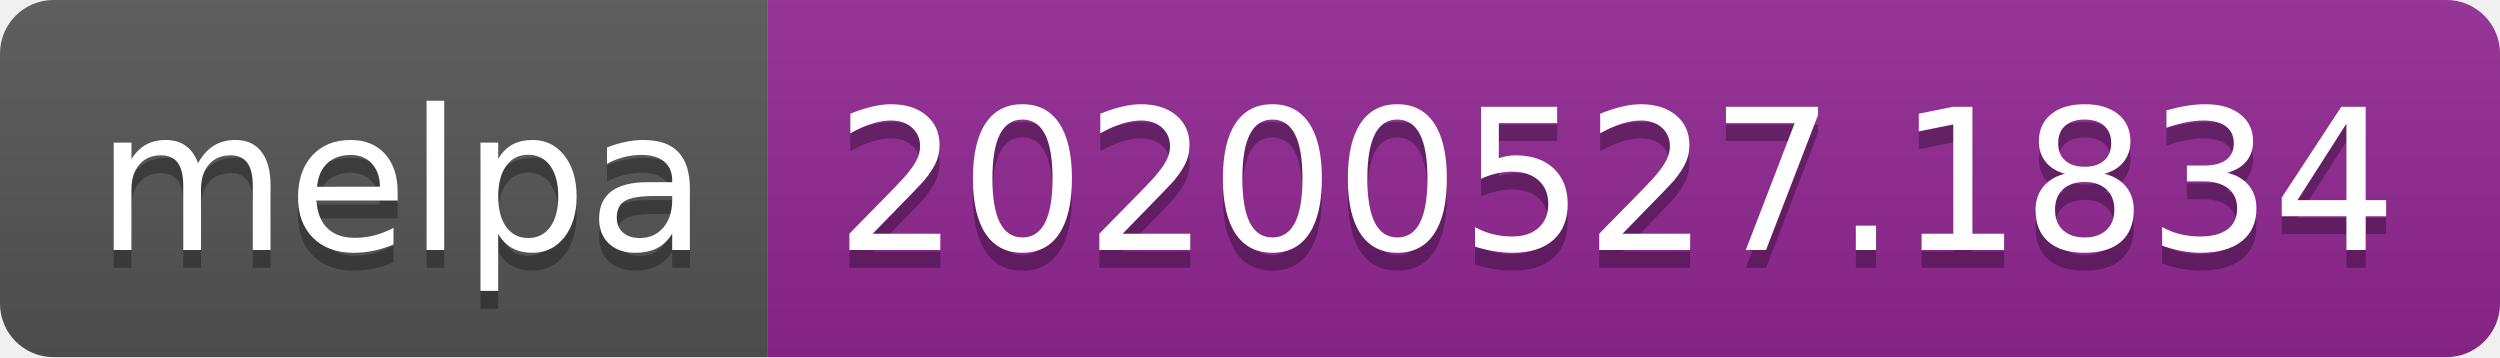
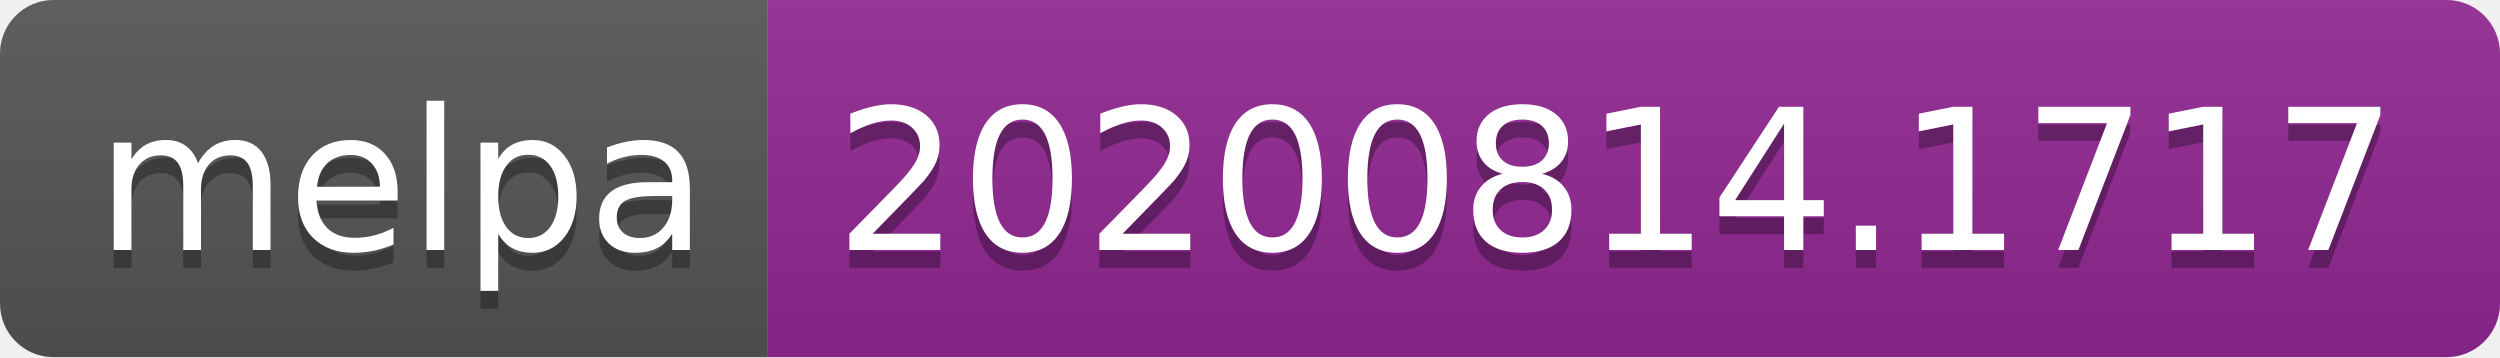
- <svg xmlns="http://www.w3.org/2000/svg" width="140" height="20" role="img" aria-label="melpa: 20200527.1834">
+ <svg xmlns="http://www.w3.org/2000/svg" width="140" height="20" role="img" aria-label="melpa: 20200814.1717">
  <linearGradient id="s" x2="0" y2="100%">
    <stop offset="0" stop-color="#bbb" stop-opacity=".1" />
    <stop offset="1" stop-opacity=".1" />
  </linearGradient>
  <clipPath id="r">
    <rect width="140" height="20" rx="3" fill="#fff" />
  </clipPath>
  <g clip-path="url(#r)">
    <rect width="43" height="20" fill="#555" />
    <rect x="43" width="97" height="20" fill="#922793" />
    <rect width="140" height="20" fill="url(#s)" />
  </g>
  <g fill="#fff" text-anchor="middle" font-family="Verdana,Geneva,DejaVu Sans,sans-serif" text-rendering="geometricPrecision" font-size="110">
    <text aria-hidden="true" x="225" y="150" fill="#010101" fill-opacity=".3" transform="scale(.1)" textLength="330">melpa</text>
    <text x="225" y="140" transform="scale(.1)" fill="#fff" textLength="330">melpa</text>
-     <text aria-hidden="true" x="905" y="150" fill="#010101" fill-opacity=".3" transform="scale(.1)" textLength="870">20200527.1834</text>
-     <text x="905" y="140" transform="scale(.1)" fill="#fff" textLength="870">20200527.1834</text>
+     <text aria-hidden="true" x="905" y="150" fill="#010101" fill-opacity=".3" transform="scale(.1)" textLength="870">20200814.1717</text>
+     <text x="905" y="140" transform="scale(.1)" fill="#fff" textLength="870">20200814.1717</text>
  </g>
</svg>
